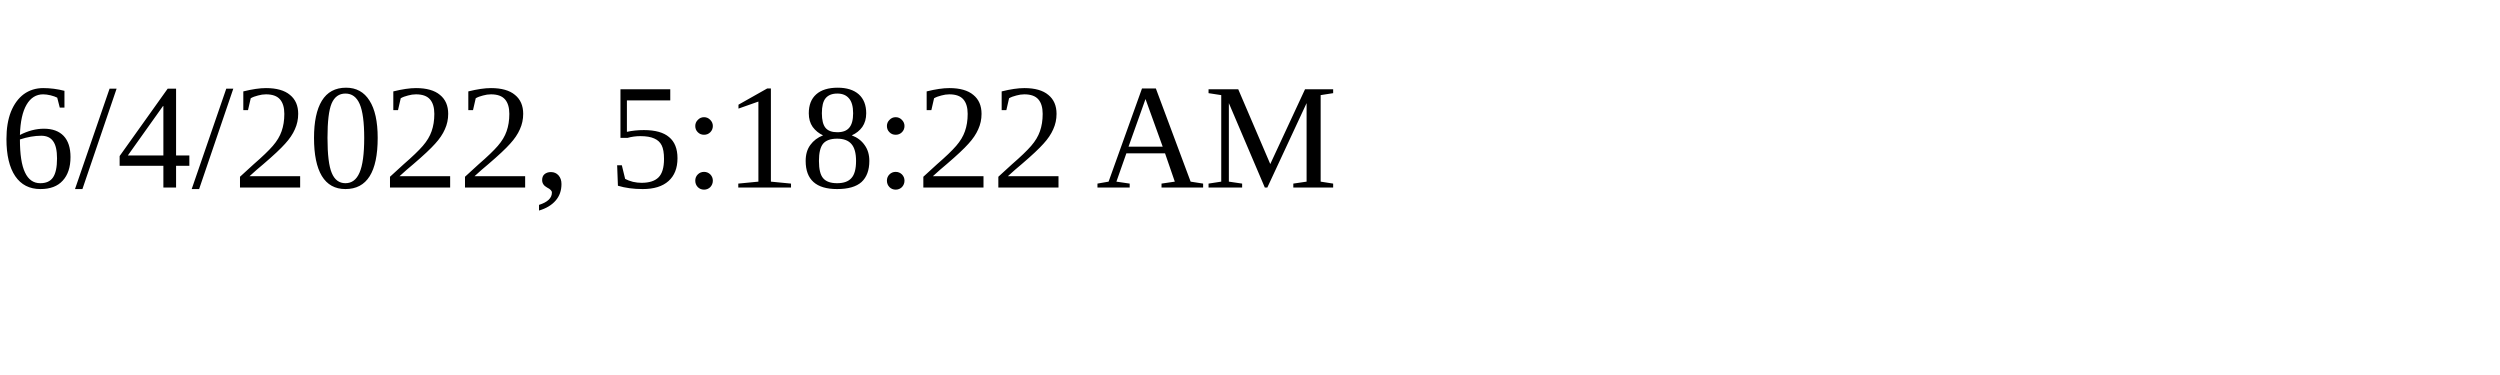
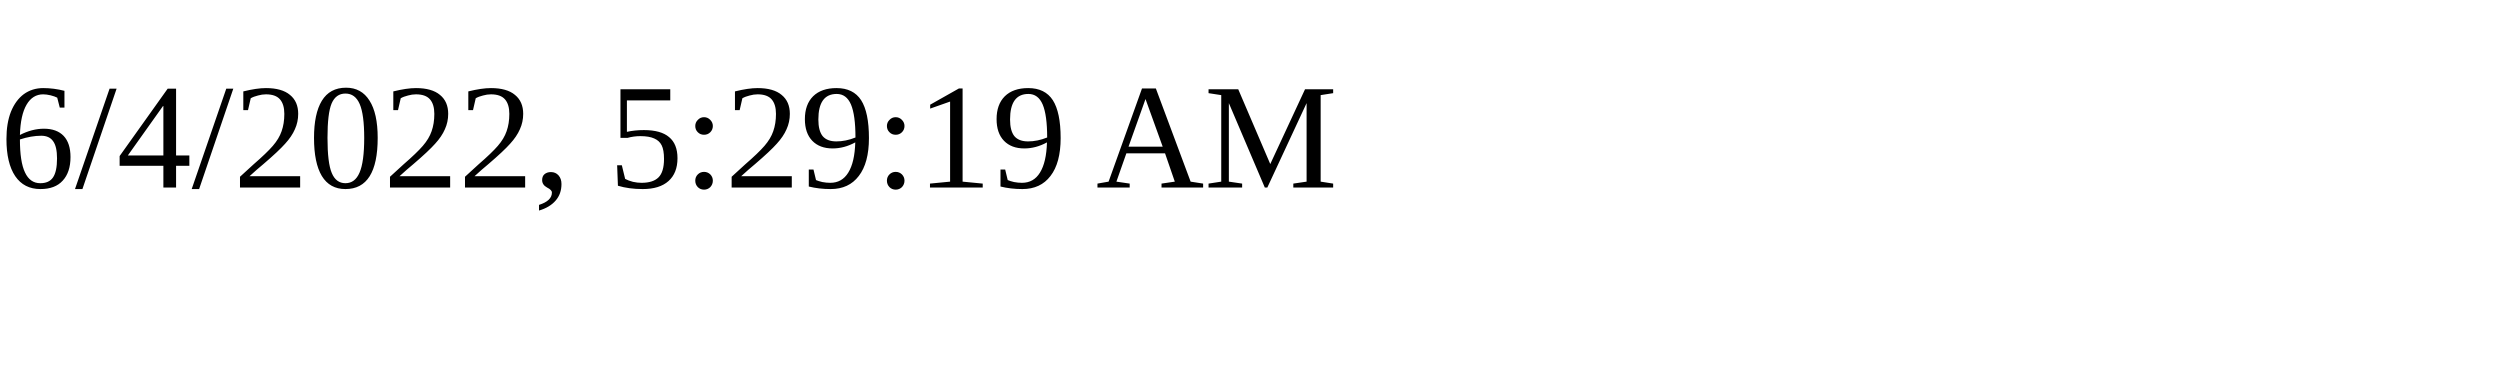
<svg xmlns="http://www.w3.org/2000/svg" height="30" width="200">
-   <text x="0" y="15">6/4/2022, 5:18:22 AM</text>
+   <text x="0" y="15">6/4/2022, 5:29:19 AM</text>
</svg>
